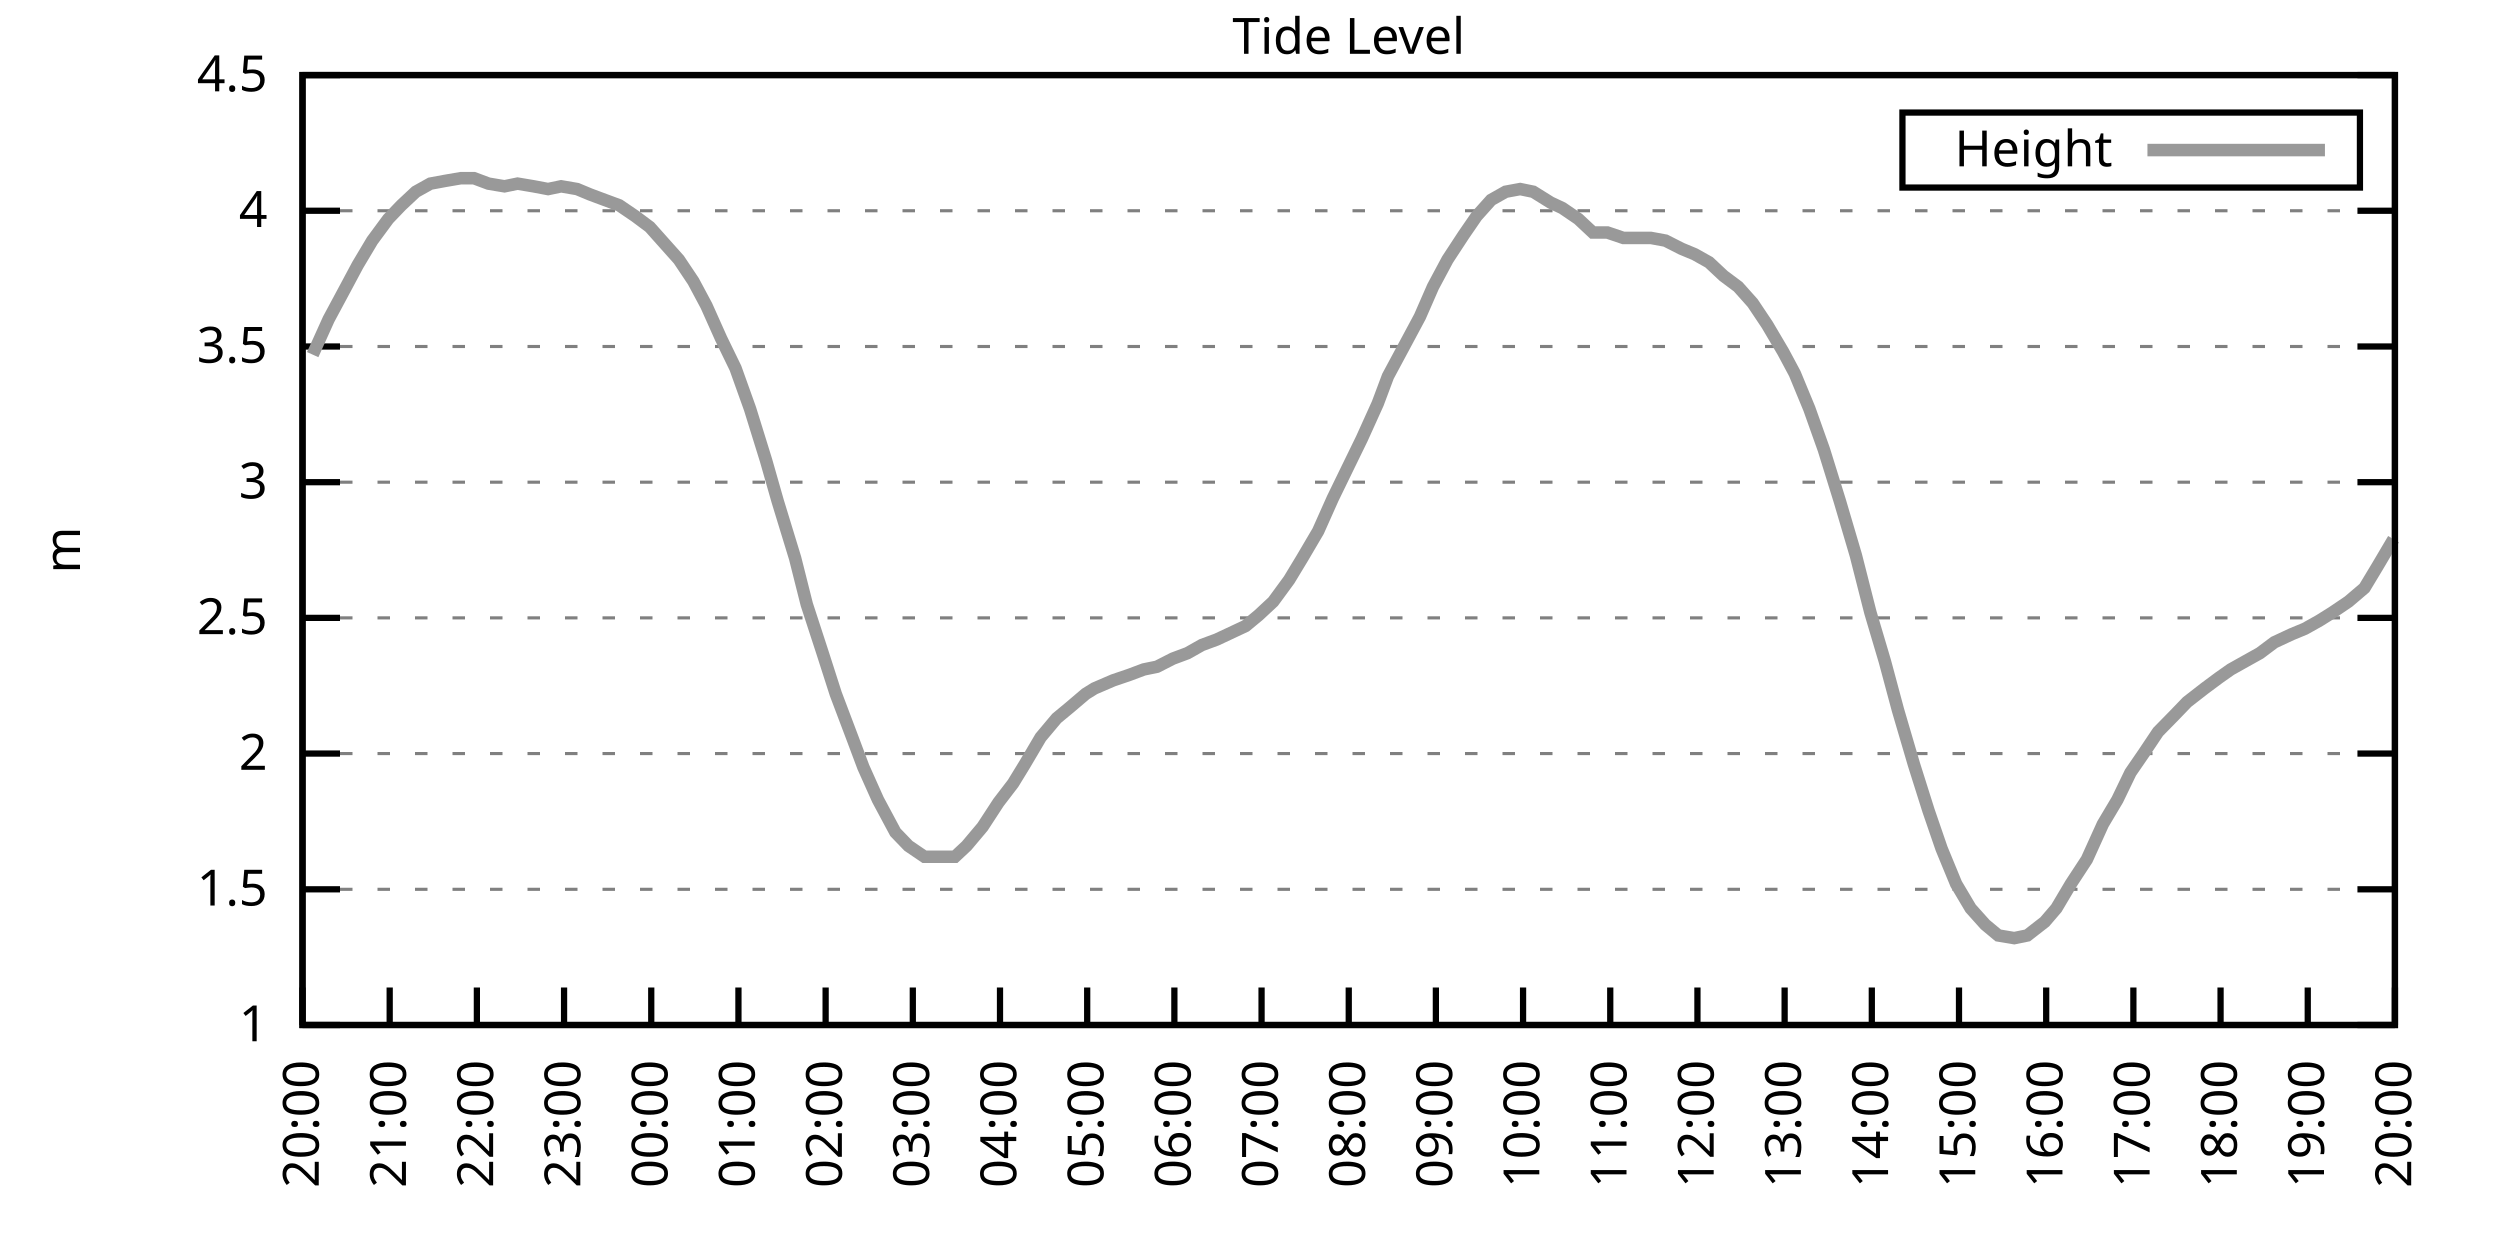
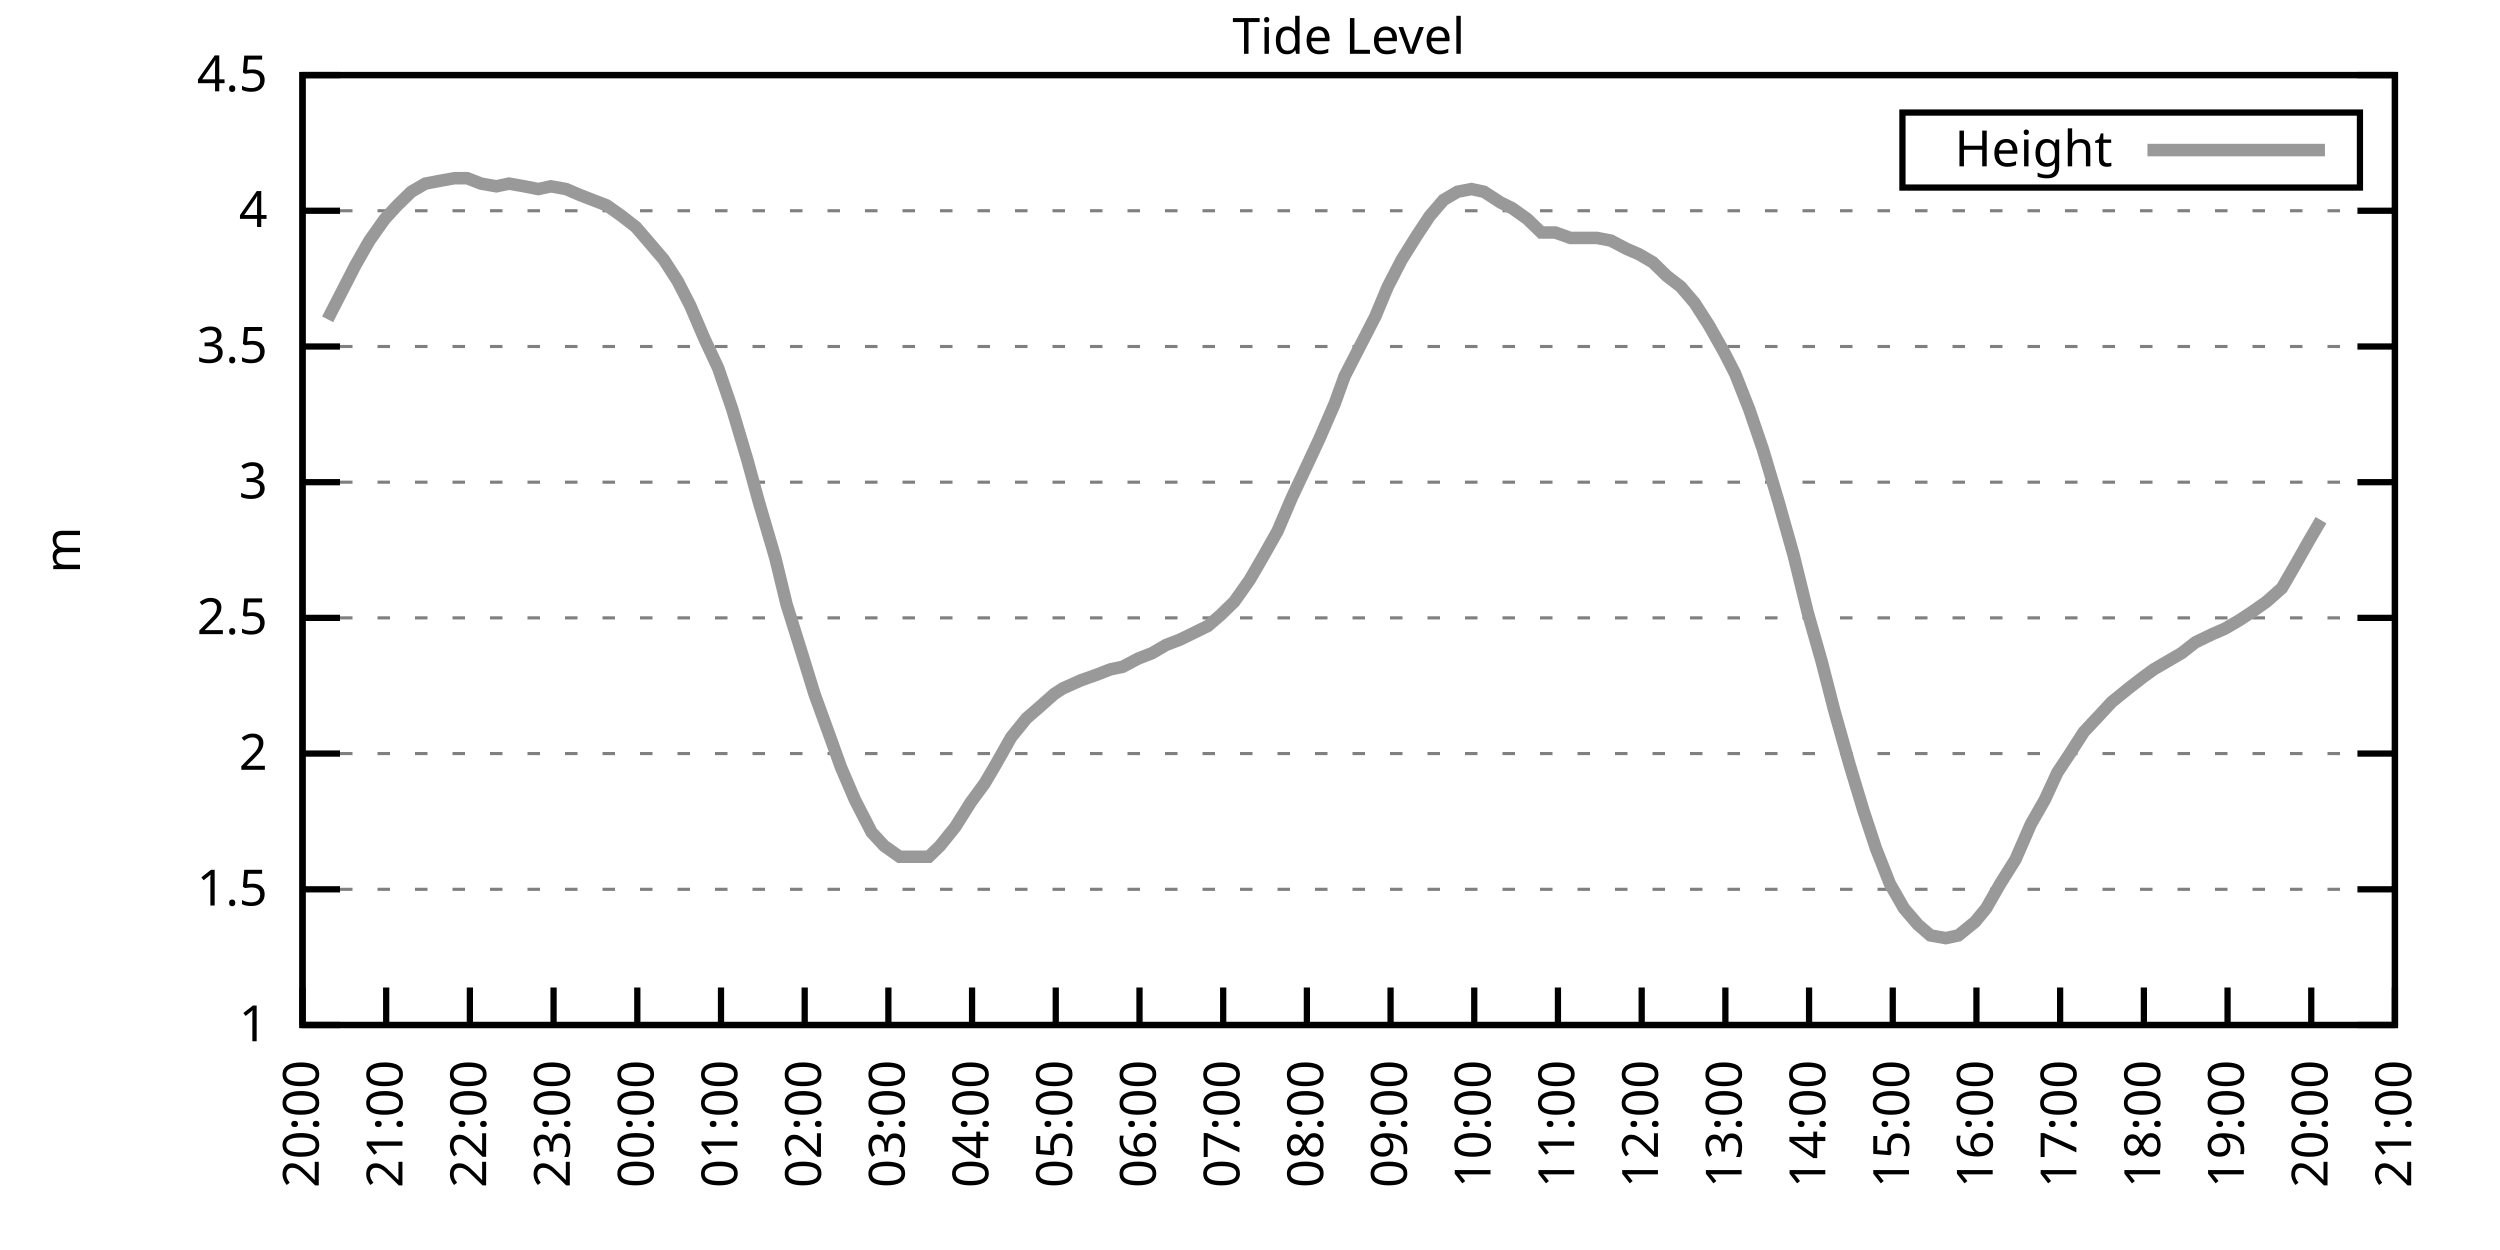
<svg xmlns="http://www.w3.org/2000/svg" xmlns:xlink="http://www.w3.org/1999/xlink" width="400" height="200" viewBox="0 0 400 200">
  <g id="gnuplot_canvas">
    <rect x="0" y="0" width="400" height="200" fill="none" />
    <defs>
      <circle id="gpDot" r="0.5" stroke-width="0.5" stroke="currentColor" />
      <path id="gpPt0" stroke-width="0.333" stroke="currentColor" d="M-1,0 h2 M0,-1 v2" />
      <path id="gpPt1" stroke-width="0.333" stroke="currentColor" d="M-1,-1 L1,1 M1,-1 L-1,1" />
      <path id="gpPt2" stroke-width="0.333" stroke="currentColor" d="M-1,0 L1,0 M0,-1 L0,1 M-1,-1 L1,1 M-1,1 L1,-1" />
      <rect id="gpPt3" stroke-width="0.333" stroke="currentColor" x="-1" y="-1" width="2" height="2" />
      <rect id="gpPt4" stroke-width="0.333" stroke="currentColor" fill="currentColor" x="-1" y="-1" width="2" height="2" />
      <circle id="gpPt5" stroke-width="0.333" stroke="currentColor" cx="0" cy="0" r="1" />
      <use xlink:href="#gpPt5" id="gpPt6" fill="currentColor" stroke="none" />
      <path id="gpPt7" stroke-width="0.333" stroke="currentColor" d="M0,-1.33 L-1.33,0.67 L1.33,0.67 z" />
      <use xlink:href="#gpPt7" id="gpPt8" fill="currentColor" stroke="none" />
      <use xlink:href="#gpPt7" id="gpPt9" stroke="currentColor" transform="rotate(180)" />
      <use xlink:href="#gpPt9" id="gpPt10" fill="currentColor" stroke="none" />
      <use xlink:href="#gpPt3" id="gpPt11" stroke="currentColor" transform="rotate(45)" />
      <use xlink:href="#gpPt11" id="gpPt12" fill="currentColor" stroke="none" />
      <path id="gpPt13" stroke-width="0.333" stroke="currentColor" d="M0,1.330 L1.265,0.411 L0.782,-1.067 L-0.782,-1.076 L-1.265,0.411 z" />
      <use xlink:href="#gpPt13" id="gpPt14" fill="currentColor" stroke="none" />
      <filter id="textbox" filterUnits="objectBoundingBox" x="0" y="0" height="1" width="1">
        <feFlood flood-color="white" flood-opacity="1" result="bgnd" />
        <feComposite in="SourceGraphic" in2="bgnd" operator="atop" />
      </filter>
      <filter id="greybox" filterUnits="objectBoundingBox" x="0" y="0" height="1" width="1">
        <feFlood flood-color="lightgrey" flood-opacity="1" result="grey" />
        <feComposite in="SourceGraphic" in2="grey" operator="atop" />
      </filter>
    </defs>
    <g fill="none" color="white" stroke="currentColor" stroke-width="1.00" stroke-linecap="butt" stroke-linejoin="miter">
</g>
    <g fill="none" color="black" stroke="currentColor" stroke-width="1.00" stroke-linecap="butt" stroke-linejoin="miter">
      <g stroke="none" shape-rendering="crispEdges">
        <polygon fill="rgb(255, 255, 255)" points="48.40,164.00 383.18,164.00 383.18,12.02 48.40,12.02 " />
      </g>
    </g>
    <g fill="none" color="black" stroke="currentColor" stroke-width="1.00" stroke-linecap="butt" stroke-linejoin="miter">
</g>
    <g fill="none" color="black" stroke="black" stroke-width="0.50" stroke-linecap="butt" stroke-linejoin="miter">
</g>
    <g fill="none" color="gray" stroke="currentColor" stroke-width="0.50" stroke-linecap="butt" stroke-linejoin="miter">
      <path stroke="gray" stroke-dasharray="2,4" class="gridline" d="M48.40,164.00 L383.19,164.00  " />
    </g>
    <g fill="none" color="gray" stroke="gray" stroke-width="1.00" stroke-linecap="butt" stroke-linejoin="miter">
</g>
    <g fill="none" color="black" stroke="currentColor" stroke-width="1.00" stroke-linecap="butt" stroke-linejoin="miter">
      <path stroke="black" d="M48.40,164.00 L54.40,164.00 M383.19,164.00 L377.19,164.00  " />
      <g transform="translate(42.80,166.60)" stroke="none" fill="black" font-family="Sans" font-size="8.00" text-anchor="end">
        <text>
          <tspan font-family="Sans"> 1</tspan>
        </text>
      </g>
    </g>
    <g fill="none" color="black" stroke="currentColor" stroke-width="1.00" stroke-linecap="butt" stroke-linejoin="miter">
</g>
    <g fill="none" color="black" stroke="black" stroke-width="0.50" stroke-linecap="butt" stroke-linejoin="miter">
</g>
    <g fill="none" color="gray" stroke="currentColor" stroke-width="0.50" stroke-linecap="butt" stroke-linejoin="miter">
      <path stroke="gray" stroke-dasharray="2,4" class="gridline" d="M48.40,142.29 L383.19,142.29  " />
    </g>
    <g fill="none" color="gray" stroke="gray" stroke-width="1.00" stroke-linecap="butt" stroke-linejoin="miter">
</g>
    <g fill="none" color="black" stroke="currentColor" stroke-width="1.00" stroke-linecap="butt" stroke-linejoin="miter">
      <path stroke="black" d="M48.40,142.29 L54.40,142.29 M383.19,142.29 L377.19,142.29  " />
      <g transform="translate(42.80,144.89)" stroke="none" fill="black" font-family="Sans" font-size="8.00" text-anchor="end">
        <text>
          <tspan font-family="Sans"> 1.5</tspan>
        </text>
      </g>
    </g>
    <g fill="none" color="black" stroke="currentColor" stroke-width="1.00" stroke-linecap="butt" stroke-linejoin="miter">
</g>
    <g fill="none" color="black" stroke="black" stroke-width="0.50" stroke-linecap="butt" stroke-linejoin="miter">
</g>
    <g fill="none" color="gray" stroke="currentColor" stroke-width="0.50" stroke-linecap="butt" stroke-linejoin="miter">
      <path stroke="gray" stroke-dasharray="2,4" class="gridline" d="M48.40,120.57 L383.19,120.57  " />
    </g>
    <g fill="none" color="gray" stroke="gray" stroke-width="1.00" stroke-linecap="butt" stroke-linejoin="miter">
</g>
    <g fill="none" color="black" stroke="currentColor" stroke-width="1.00" stroke-linecap="butt" stroke-linejoin="miter">
      <path stroke="black" d="M48.40,120.57 L54.40,120.57 M383.19,120.57 L377.19,120.57  " />
      <g transform="translate(42.80,123.17)" stroke="none" fill="black" font-family="Sans" font-size="8.00" text-anchor="end">
        <text>
          <tspan font-family="Sans"> 2</tspan>
        </text>
      </g>
    </g>
    <g fill="none" color="black" stroke="currentColor" stroke-width="1.00" stroke-linecap="butt" stroke-linejoin="miter">
</g>
    <g fill="none" color="black" stroke="black" stroke-width="0.50" stroke-linecap="butt" stroke-linejoin="miter">
</g>
    <g fill="none" color="gray" stroke="currentColor" stroke-width="0.50" stroke-linecap="butt" stroke-linejoin="miter">
      <path stroke="gray" stroke-dasharray="2,4" class="gridline" d="M48.40,98.86 L383.19,98.86  " />
    </g>
    <g fill="none" color="gray" stroke="gray" stroke-width="1.00" stroke-linecap="butt" stroke-linejoin="miter">
</g>
    <g fill="none" color="black" stroke="currentColor" stroke-width="1.00" stroke-linecap="butt" stroke-linejoin="miter">
      <path stroke="black" d="M48.40,98.86 L54.40,98.86 M383.19,98.86 L377.19,98.86  " />
      <g transform="translate(42.80,101.46)" stroke="none" fill="black" font-family="Sans" font-size="8.00" text-anchor="end">
        <text>
          <tspan font-family="Sans"> 2.5</tspan>
        </text>
      </g>
    </g>
    <g fill="none" color="black" stroke="currentColor" stroke-width="1.00" stroke-linecap="butt" stroke-linejoin="miter">
</g>
    <g fill="none" color="black" stroke="black" stroke-width="0.50" stroke-linecap="butt" stroke-linejoin="miter">
</g>
    <g fill="none" color="gray" stroke="currentColor" stroke-width="0.50" stroke-linecap="butt" stroke-linejoin="miter">
      <path stroke="gray" stroke-dasharray="2,4" class="gridline" d="M48.40,77.15 L383.19,77.15  " />
    </g>
    <g fill="none" color="gray" stroke="gray" stroke-width="1.00" stroke-linecap="butt" stroke-linejoin="miter">
</g>
    <g fill="none" color="black" stroke="currentColor" stroke-width="1.00" stroke-linecap="butt" stroke-linejoin="miter">
      <path stroke="black" d="M48.40,77.15 L54.40,77.15 M383.19,77.15 L377.19,77.15  " />
      <g transform="translate(42.80,79.75)" stroke="none" fill="black" font-family="Sans" font-size="8.00" text-anchor="end">
        <text>
          <tspan font-family="Sans"> 3</tspan>
        </text>
      </g>
    </g>
    <g fill="none" color="black" stroke="currentColor" stroke-width="1.00" stroke-linecap="butt" stroke-linejoin="miter">
</g>
    <g fill="none" color="black" stroke="black" stroke-width="0.50" stroke-linecap="butt" stroke-linejoin="miter">
</g>
    <g fill="none" color="gray" stroke="currentColor" stroke-width="0.50" stroke-linecap="butt" stroke-linejoin="miter">
      <path stroke="gray" stroke-dasharray="2,4" class="gridline" d="M48.40,55.44 L383.19,55.44  " />
    </g>
    <g fill="none" color="gray" stroke="gray" stroke-width="1.00" stroke-linecap="butt" stroke-linejoin="miter">
</g>
    <g fill="none" color="black" stroke="currentColor" stroke-width="1.00" stroke-linecap="butt" stroke-linejoin="miter">
      <path stroke="black" d="M48.40,55.44 L54.40,55.44 M383.19,55.44 L377.19,55.44  " />
      <g transform="translate(42.80,58.04)" stroke="none" fill="black" font-family="Sans" font-size="8.00" text-anchor="end">
        <text>
          <tspan font-family="Sans"> 3.5</tspan>
        </text>
      </g>
    </g>
    <g fill="none" color="black" stroke="currentColor" stroke-width="1.00" stroke-linecap="butt" stroke-linejoin="miter">
</g>
    <g fill="none" color="black" stroke="black" stroke-width="0.50" stroke-linecap="butt" stroke-linejoin="miter">
</g>
    <g fill="none" color="gray" stroke="currentColor" stroke-width="0.50" stroke-linecap="butt" stroke-linejoin="miter">
      <path stroke="gray" stroke-dasharray="2,4" class="gridline" d="M48.40,33.72 L383.19,33.72  " />
    </g>
    <g fill="none" color="gray" stroke="gray" stroke-width="1.00" stroke-linecap="butt" stroke-linejoin="miter">
</g>
    <g fill="none" color="black" stroke="currentColor" stroke-width="1.00" stroke-linecap="butt" stroke-linejoin="miter">
      <path stroke="black" d="M48.40,33.72 L54.40,33.72 M383.19,33.72 L377.19,33.72  " />
      <g transform="translate(42.80,36.32)" stroke="none" fill="black" font-family="Sans" font-size="8.00" text-anchor="end">
        <text>
          <tspan font-family="Sans"> 4</tspan>
        </text>
      </g>
    </g>
    <g fill="none" color="black" stroke="currentColor" stroke-width="1.00" stroke-linecap="butt" stroke-linejoin="miter">
</g>
    <g fill="none" color="black" stroke="black" stroke-width="0.50" stroke-linecap="butt" stroke-linejoin="miter">
</g>
    <g fill="none" color="gray" stroke="currentColor" stroke-width="0.50" stroke-linecap="butt" stroke-linejoin="miter">
      <path stroke="gray" stroke-dasharray="2,4" class="gridline" d="M48.40,12.01 L383.19,12.01  " />
    </g>
    <g fill="none" color="gray" stroke="gray" stroke-width="1.00" stroke-linecap="butt" stroke-linejoin="miter">
</g>
    <g fill="none" color="black" stroke="currentColor" stroke-width="1.00" stroke-linecap="butt" stroke-linejoin="miter">
      <path stroke="black" d="M48.40,12.01 L54.40,12.01 M383.19,12.01 L377.19,12.01  " />
      <g transform="translate(42.80,14.61)" stroke="none" fill="black" font-family="Sans" font-size="8.00" text-anchor="end">
        <text>
          <tspan font-family="Sans"> 4.5</tspan>
        </text>
      </g>
    </g>
    <g fill="none" color="black" stroke="currentColor" stroke-width="1.00" stroke-linecap="butt" stroke-linejoin="miter">
      <path stroke="black" d="M48.40,164.00 L48.40,158.00  " />
      <g transform="translate(51.00,169.60) rotate(270.00)" stroke="none" fill="black" font-family="Sans" font-size="8.00" text-anchor="end">
        <text>
          <tspan font-family="Sans">20:00</tspan>
        </text>
      </g>
    </g>
    <g fill="none" color="black" stroke="currentColor" stroke-width="1.00" stroke-linecap="butt" stroke-linejoin="miter">
-       <path stroke="black" d="M62.35,164.00 L62.35,158.00  " />
-       <g transform="translate(64.95,169.60) rotate(270.00)" stroke="none" fill="black" font-family="Sans" font-size="8.00" text-anchor="end">
+       <path stroke="black" d="M61.79,164.00 L61.79,158.00  " />
+       <g transform="translate(64.39,169.60) rotate(270.00)" stroke="none" fill="black" font-family="Sans" font-size="8.00" text-anchor="end">
        <text>
          <tspan font-family="Sans">21:00</tspan>
        </text>
      </g>
    </g>
    <g fill="none" color="black" stroke="currentColor" stroke-width="1.00" stroke-linecap="butt" stroke-linejoin="miter">
-       <path stroke="black" d="M76.30,164.00 L76.30,158.00  " />
-       <g transform="translate(78.90,169.60) rotate(270.00)" stroke="none" fill="black" font-family="Sans" font-size="8.00" text-anchor="end">
+       <path stroke="black" d="M75.18,164.00 L75.18,158.00  " />
+       <g transform="translate(77.78,169.60) rotate(270.00)" stroke="none" fill="black" font-family="Sans" font-size="8.00" text-anchor="end">
        <text>
          <tspan font-family="Sans">22:00</tspan>
        </text>
      </g>
    </g>
    <g fill="none" color="black" stroke="currentColor" stroke-width="1.00" stroke-linecap="butt" stroke-linejoin="miter">
-       <path stroke="black" d="M90.25,164.00 L90.25,158.00  " />
-       <g transform="translate(92.85,169.60) rotate(270.00)" stroke="none" fill="black" font-family="Sans" font-size="8.00" text-anchor="end">
+       <path stroke="black" d="M88.57,164.00 L88.57,158.00  " />
+       <g transform="translate(91.17,169.60) rotate(270.00)" stroke="none" fill="black" font-family="Sans" font-size="8.00" text-anchor="end">
        <text>
          <tspan font-family="Sans">23:00</tspan>
        </text>
      </g>
    </g>
    <g fill="none" color="black" stroke="currentColor" stroke-width="1.00" stroke-linecap="butt" stroke-linejoin="miter">
-       <path stroke="black" d="M104.20,164.00 L104.20,158.00  " />
-       <g transform="translate(106.80,169.60) rotate(270.00)" stroke="none" fill="black" font-family="Sans" font-size="8.00" text-anchor="end">
+       <path stroke="black" d="M101.97,164.00 L101.97,158.00  " />
+       <g transform="translate(104.57,169.60) rotate(270.00)" stroke="none" fill="black" font-family="Sans" font-size="8.00" text-anchor="end">
        <text>
          <tspan font-family="Sans">00:00</tspan>
        </text>
      </g>
    </g>
    <g fill="none" color="black" stroke="currentColor" stroke-width="1.00" stroke-linecap="butt" stroke-linejoin="miter">
-       <path stroke="black" d="M118.15,164.00 L118.15,158.00  " />
-       <g transform="translate(120.75,169.60) rotate(270.00)" stroke="none" fill="black" font-family="Sans" font-size="8.00" text-anchor="end">
+       <path stroke="black" d="M115.36,164.00 L115.36,158.00  " />
+       <g transform="translate(117.96,169.60) rotate(270.00)" stroke="none" fill="black" font-family="Sans" font-size="8.00" text-anchor="end">
        <text>
          <tspan font-family="Sans">01:00</tspan>
        </text>
      </g>
    </g>
    <g fill="none" color="black" stroke="currentColor" stroke-width="1.00" stroke-linecap="butt" stroke-linejoin="miter">
-       <path stroke="black" d="M132.10,164.00 L132.10,158.00  " />
-       <g transform="translate(134.70,169.60) rotate(270.00)" stroke="none" fill="black" font-family="Sans" font-size="8.00" text-anchor="end">
+       <path stroke="black" d="M128.75,164.00 L128.75,158.00  " />
+       <g transform="translate(131.35,169.60) rotate(270.00)" stroke="none" fill="black" font-family="Sans" font-size="8.00" text-anchor="end">
        <text>
          <tspan font-family="Sans">02:00</tspan>
        </text>
      </g>
    </g>
    <g fill="none" color="black" stroke="currentColor" stroke-width="1.00" stroke-linecap="butt" stroke-linejoin="miter">
-       <path stroke="black" d="M146.05,164.00 L146.05,158.00  " />
-       <g transform="translate(148.65,169.60) rotate(270.00)" stroke="none" fill="black" font-family="Sans" font-size="8.00" text-anchor="end">
+       <path stroke="black" d="M142.14,164.00 L142.14,158.00  " />
+       <g transform="translate(144.74,169.60) rotate(270.00)" stroke="none" fill="black" font-family="Sans" font-size="8.00" text-anchor="end">
        <text>
          <tspan font-family="Sans">03:00</tspan>
        </text>
      </g>
    </g>
    <g fill="none" color="black" stroke="currentColor" stroke-width="1.00" stroke-linecap="butt" stroke-linejoin="miter">
-       <path stroke="black" d="M160.00,164.00 L160.00,158.00  " />
-       <g transform="translate(162.60,169.60) rotate(270.00)" stroke="none" fill="black" font-family="Sans" font-size="8.00" text-anchor="end">
+       <path stroke="black" d="M155.53,164.00 L155.53,158.00  " />
+       <g transform="translate(158.13,169.60) rotate(270.00)" stroke="none" fill="black" font-family="Sans" font-size="8.00" text-anchor="end">
        <text>
          <tspan font-family="Sans">04:00</tspan>
        </text>
      </g>
    </g>
    <g fill="none" color="black" stroke="currentColor" stroke-width="1.00" stroke-linecap="butt" stroke-linejoin="miter">
-       <path stroke="black" d="M173.95,164.00 L173.95,158.00  " />
-       <g transform="translate(176.55,169.60) rotate(270.00)" stroke="none" fill="black" font-family="Sans" font-size="8.00" text-anchor="end">
+       <path stroke="black" d="M168.92,164.00 L168.92,158.00  " />
+       <g transform="translate(171.52,169.60) rotate(270.00)" stroke="none" fill="black" font-family="Sans" font-size="8.00" text-anchor="end">
        <text>
          <tspan font-family="Sans">05:00</tspan>
        </text>
      </g>
    </g>
    <g fill="none" color="black" stroke="currentColor" stroke-width="1.00" stroke-linecap="butt" stroke-linejoin="miter">
-       <path stroke="black" d="M187.90,164.00 L187.90,158.00  " />
-       <g transform="translate(190.50,169.60) rotate(270.00)" stroke="none" fill="black" font-family="Sans" font-size="8.00" text-anchor="end">
+       <path stroke="black" d="M182.32,164.00 L182.32,158.00  " />
+       <g transform="translate(184.92,169.60) rotate(270.00)" stroke="none" fill="black" font-family="Sans" font-size="8.00" text-anchor="end">
        <text>
          <tspan font-family="Sans">06:00</tspan>
        </text>
      </g>
    </g>
    <g fill="none" color="black" stroke="currentColor" stroke-width="1.00" stroke-linecap="butt" stroke-linejoin="miter">
-       <path stroke="black" d="M201.85,164.00 L201.85,158.00  " />
-       <g transform="translate(204.45,169.60) rotate(270.00)" stroke="none" fill="black" font-family="Sans" font-size="8.00" text-anchor="end">
+       <path stroke="black" d="M195.71,164.00 L195.71,158.00  " />
+       <g transform="translate(198.31,169.60) rotate(270.00)" stroke="none" fill="black" font-family="Sans" font-size="8.00" text-anchor="end">
        <text>
          <tspan font-family="Sans">07:00</tspan>
        </text>
      </g>
    </g>
    <g fill="none" color="black" stroke="currentColor" stroke-width="1.00" stroke-linecap="butt" stroke-linejoin="miter">
-       <path stroke="black" d="M215.80,164.00 L215.80,158.00  " />
-       <g transform="translate(218.40,169.60) rotate(270.00)" stroke="none" fill="black" font-family="Sans" font-size="8.00" text-anchor="end">
+       <path stroke="black" d="M209.10,164.00 L209.10,158.00  " />
+       <g transform="translate(211.70,169.60) rotate(270.00)" stroke="none" fill="black" font-family="Sans" font-size="8.00" text-anchor="end">
        <text>
          <tspan font-family="Sans">08:00</tspan>
        </text>
      </g>
    </g>
    <g fill="none" color="black" stroke="currentColor" stroke-width="1.00" stroke-linecap="butt" stroke-linejoin="miter">
-       <path stroke="black" d="M229.74,164.00 L229.74,158.00  " />
-       <g transform="translate(232.34,169.60) rotate(270.00)" stroke="none" fill="black" font-family="Sans" font-size="8.00" text-anchor="end">
+       <path stroke="black" d="M222.49,164.00 L222.49,158.00  " />
+       <g transform="translate(225.09,169.60) rotate(270.00)" stroke="none" fill="black" font-family="Sans" font-size="8.00" text-anchor="end">
        <text>
          <tspan font-family="Sans">09:00</tspan>
        </text>
      </g>
    </g>
    <g fill="none" color="black" stroke="currentColor" stroke-width="1.00" stroke-linecap="butt" stroke-linejoin="miter">
-       <path stroke="black" d="M243.69,164.00 L243.69,158.00  " />
-       <g transform="translate(246.29,169.60) rotate(270.00)" stroke="none" fill="black" font-family="Sans" font-size="8.00" text-anchor="end">
+       <path stroke="black" d="M235.88,164.00 L235.88,158.00  " />
+       <g transform="translate(238.48,169.60) rotate(270.00)" stroke="none" fill="black" font-family="Sans" font-size="8.00" text-anchor="end">
        <text>
          <tspan font-family="Sans">10:00</tspan>
        </text>
      </g>
    </g>
    <g fill="none" color="black" stroke="currentColor" stroke-width="1.00" stroke-linecap="butt" stroke-linejoin="miter">
-       <path stroke="black" d="M257.64,164.00 L257.64,158.00  " />
-       <g transform="translate(260.24,169.60) rotate(270.00)" stroke="none" fill="black" font-family="Sans" font-size="8.00" text-anchor="end">
+       <path stroke="black" d="M249.27,164.00 L249.27,158.00  " />
+       <g transform="translate(251.87,169.60) rotate(270.00)" stroke="none" fill="black" font-family="Sans" font-size="8.00" text-anchor="end">
        <text>
          <tspan font-family="Sans">11:00</tspan>
        </text>
      </g>
    </g>
    <g fill="none" color="black" stroke="currentColor" stroke-width="1.00" stroke-linecap="butt" stroke-linejoin="miter">
-       <path stroke="black" d="M271.59,164.00 L271.59,158.00  " />
-       <g transform="translate(274.19,169.60) rotate(270.00)" stroke="none" fill="black" font-family="Sans" font-size="8.00" text-anchor="end">
+       <path stroke="black" d="M262.67,164.00 L262.67,158.00  " />
+       <g transform="translate(265.27,169.60) rotate(270.00)" stroke="none" fill="black" font-family="Sans" font-size="8.00" text-anchor="end">
        <text>
          <tspan font-family="Sans">12:00</tspan>
        </text>
      </g>
    </g>
    <g fill="none" color="black" stroke="currentColor" stroke-width="1.00" stroke-linecap="butt" stroke-linejoin="miter">
-       <path stroke="black" d="M285.54,164.00 L285.54,158.00  " />
-       <g transform="translate(288.14,169.60) rotate(270.00)" stroke="none" fill="black" font-family="Sans" font-size="8.00" text-anchor="end">
+       <path stroke="black" d="M276.06,164.00 L276.06,158.00  " />
+       <g transform="translate(278.66,169.60) rotate(270.00)" stroke="none" fill="black" font-family="Sans" font-size="8.00" text-anchor="end">
        <text>
          <tspan font-family="Sans">13:00</tspan>
        </text>
      </g>
    </g>
    <g fill="none" color="black" stroke="currentColor" stroke-width="1.00" stroke-linecap="butt" stroke-linejoin="miter">
-       <path stroke="black" d="M299.49,164.00 L299.49,158.00  " />
-       <g transform="translate(302.09,169.60) rotate(270.00)" stroke="none" fill="black" font-family="Sans" font-size="8.00" text-anchor="end">
+       <path stroke="black" d="M289.45,164.00 L289.45,158.00  " />
+       <g transform="translate(292.05,169.60) rotate(270.00)" stroke="none" fill="black" font-family="Sans" font-size="8.00" text-anchor="end">
        <text>
          <tspan font-family="Sans">14:00</tspan>
        </text>
      </g>
    </g>
    <g fill="none" color="black" stroke="currentColor" stroke-width="1.00" stroke-linecap="butt" stroke-linejoin="miter">
-       <path stroke="black" d="M313.44,164.00 L313.44,158.00  " />
-       <g transform="translate(316.04,169.60) rotate(270.00)" stroke="none" fill="black" font-family="Sans" font-size="8.00" text-anchor="end">
+       <path stroke="black" d="M302.84,164.00 L302.84,158.00  " />
+       <g transform="translate(305.44,169.60) rotate(270.00)" stroke="none" fill="black" font-family="Sans" font-size="8.00" text-anchor="end">
        <text>
          <tspan font-family="Sans">15:00</tspan>
        </text>
      </g>
    </g>
    <g fill="none" color="black" stroke="currentColor" stroke-width="1.00" stroke-linecap="butt" stroke-linejoin="miter">
-       <path stroke="black" d="M327.39,164.00 L327.39,158.00  " />
-       <g transform="translate(329.99,169.60) rotate(270.00)" stroke="none" fill="black" font-family="Sans" font-size="8.00" text-anchor="end">
+       <path stroke="black" d="M316.23,164.00 L316.23,158.00  " />
+       <g transform="translate(318.83,169.60) rotate(270.00)" stroke="none" fill="black" font-family="Sans" font-size="8.00" text-anchor="end">
        <text>
          <tspan font-family="Sans">16:00</tspan>
        </text>
      </g>
    </g>
    <g fill="none" color="black" stroke="currentColor" stroke-width="1.00" stroke-linecap="butt" stroke-linejoin="miter">
-       <path stroke="black" d="M341.34,164.00 L341.34,158.00  " />
-       <g transform="translate(343.94,169.60) rotate(270.00)" stroke="none" fill="black" font-family="Sans" font-size="8.00" text-anchor="end">
+       <path stroke="black" d="M329.62,164.00 L329.62,158.00  " />
+       <g transform="translate(332.22,169.60) rotate(270.00)" stroke="none" fill="black" font-family="Sans" font-size="8.00" text-anchor="end">
        <text>
          <tspan font-family="Sans">17:00</tspan>
        </text>
      </g>
    </g>
    <g fill="none" color="black" stroke="currentColor" stroke-width="1.00" stroke-linecap="butt" stroke-linejoin="miter">
-       <path stroke="black" d="M355.29,164.00 L355.29,158.00  " />
-       <g transform="translate(357.89,169.60) rotate(270.00)" stroke="none" fill="black" font-family="Sans" font-size="8.00" text-anchor="end">
+       <path stroke="black" d="M343.02,164.00 L343.02,158.00  " />
+       <g transform="translate(345.62,169.60) rotate(270.00)" stroke="none" fill="black" font-family="Sans" font-size="8.00" text-anchor="end">
        <text>
          <tspan font-family="Sans">18:00</tspan>
        </text>
      </g>
    </g>
    <g fill="none" color="black" stroke="currentColor" stroke-width="1.00" stroke-linecap="butt" stroke-linejoin="miter">
-       <path stroke="black" d="M369.24,164.00 L369.24,158.00  " />
-       <g transform="translate(371.84,169.60) rotate(270.00)" stroke="none" fill="black" font-family="Sans" font-size="8.00" text-anchor="end">
+       <path stroke="black" d="M356.41,164.00 L356.41,158.00  " />
+       <g transform="translate(359.01,169.60) rotate(270.00)" stroke="none" fill="black" font-family="Sans" font-size="8.00" text-anchor="end">
        <text>
          <tspan font-family="Sans">19:00</tspan>
+         </text>
+       </g>
+     </g>
+     <g fill="none" color="black" stroke="currentColor" stroke-width="1.00" stroke-linecap="butt" stroke-linejoin="miter">
+       <path stroke="black" d="M369.80,164.00 L369.80,158.00  " />
+       <g transform="translate(372.40,169.60) rotate(270.00)" stroke="none" fill="black" font-family="Sans" font-size="8.00" text-anchor="end">
+         <text>
+           <tspan font-family="Sans">20:00</tspan>
        </text>
      </g>
    </g>
    <g fill="none" color="black" stroke="currentColor" stroke-width="1.00" stroke-linecap="butt" stroke-linejoin="miter">
      <path stroke="black" d="M383.19,164.00 L383.19,158.00  " />
      <g transform="translate(385.79,169.60) rotate(270.00)" stroke="none" fill="black" font-family="Sans" font-size="8.00" text-anchor="end">
        <text>
-           <tspan font-family="Sans">20:00</tspan>
+           <tspan font-family="Sans">21:00</tspan>
        </text>
      </g>
    </g>
    <g fill="none" color="black" stroke="currentColor" stroke-width="1.00" stroke-linecap="butt" stroke-linejoin="miter">
</g>
    <g fill="none" color="black" stroke="currentColor" stroke-width="1.00" stroke-linecap="butt" stroke-linejoin="miter">
      <path stroke="black" d="M48.40,12.01 L48.40,164.00 L383.19,164.00 L383.19,12.01 L48.40,12.01 Z  " />
    </g>
    <g fill="none" color="black" stroke="currentColor" stroke-width="1.00" stroke-linecap="butt" stroke-linejoin="miter">
</g>
    <g fill="none" color="black" stroke="currentColor" stroke-width="1.00" stroke-linecap="butt" stroke-linejoin="miter">
      <path stroke="black" d="M304.39,30.01 L304.39,18.01 L377.59,18.01 L377.59,30.01 L304.39,30.01 Z  " />
    </g>
    <g id="Tide_level_plot_1">
      <g fill="none" color="white" stroke="black" stroke-width="2.00" stroke-linecap="butt" stroke-linejoin="miter">
</g>
      <g fill="none" color="black" stroke="currentColor" stroke-width="2.00" stroke-linecap="butt" stroke-linejoin="miter">
        <g transform="translate(337.99,26.61)" stroke="none" fill="black" font-family="Sans" font-size="8.00" text-anchor="end">
          <text>
            <tspan font-family="Sans">Height</tspan>
          </text>
        </g>
      </g>
      <g fill="none" color="black" stroke="currentColor" stroke-width="2.00" stroke-linecap="butt" stroke-linejoin="miter">
-         <path stroke="rgb(153, 153, 153)" d="M343.59,24.01 L371.99,24.01 M50.03,56.74 L52.58,51.09 L55.14,46.32 L57.23,42.41 L59.56,38.50 L62.12,35.03   L64.21,32.85 L66.53,30.68 L68.86,29.38 L71.18,28.95 L73.74,28.51 L75.83,28.51 L78.16,29.38 L80.72,29.81   L82.81,29.38 L85.37,29.81 L87.69,30.25 L89.78,29.81 L92.34,30.25 L94.43,31.12 L96.76,31.99 L99.08,32.85   L101.64,34.59 L103.97,36.33 L106.29,38.93 L108.62,41.54 L110.94,45.01 L113.03,48.92 L115.36,54.13 L117.68,58.91   L120.01,65.42 L122.57,73.67 L124.43,80.19 L127.22,89.31 L129.08,96.69 L131.63,104.51 L133.72,111.02 L136.51,118.40   L138.14,122.75 L140.47,127.96 L143.26,133.17 L145.35,135.34 L147.91,137.08 L150.46,137.08 L152.79,137.08 L154.65,135.34   L157.21,132.30 L159.76,128.39 L162.09,125.35 L163.95,122.31 L166.51,117.97 L169.06,114.93 L171.16,113.19 L173.71,111.02   L175.11,110.15 L178.13,108.85 L180.69,107.98 L183.01,107.11 L185.11,106.68 L187.66,105.38 L189.99,104.51 L192.31,103.20   L194.64,102.34 L196.50,101.47 L199.29,100.16 L201.38,98.43 L203.71,96.26 L206.26,92.78 L208.36,89.31 L210.91,84.97   L213.24,79.75 L215.56,74.98 L217.89,70.20 L220.44,64.56 L222.07,60.21 L224.63,55.44 L227.19,50.66 L229.28,45.88   L231.60,41.54 L234.16,37.63 L236.25,34.59 L238.58,31.99 L240.90,30.68 L243.23,30.25 L245.32,30.68 L248.11,32.42   L249.97,33.29 L252.53,35.03 L254.85,37.20 L257.18,37.20 L259.74,38.07 L261.83,38.07 L264.15,38.07 L266.48,38.50   L269.04,39.80 L271.13,40.67 L273.45,41.97 L275.78,44.15 L278.10,45.88 L280.43,48.49 L282.75,51.96 L285.31,56.30   L287.17,59.78 L289.50,65.42 L291.82,71.94 L294.38,80.19 L296.94,88.87 L299.26,97.99 L301.58,105.81 L303.68,113.63   L306.23,122.31 L308.56,129.69 L310.65,135.77 L312.98,141.42 L315.30,145.33 L317.63,147.93 L319.72,149.67 L322.28,150.10   L324.37,149.67 L327.16,147.50 L329.02,145.33 L331.34,141.42 L333.90,137.51 L336.46,131.86 L338.78,127.96 L340.88,123.61   L342.97,120.57 L345.29,117.10 L347.85,114.49 L349.94,112.32 L352.73,110.15 L355.06,108.42 L356.92,107.11 L359.24,105.81   L361.57,104.51 L363.89,102.77 L366.68,101.47 L368.78,100.60 L371.10,99.30 L373.19,97.99 L375.75,96.26 L378.31,94.08   L380.40,90.61 L382.96,86.27  " />
+         <path stroke="rgb(153, 153, 153)" d="M343.59,24.01 L371.99,24.01 M52.42,51.09 L54.87,46.32 L56.88,42.41 L59.11,38.50 L61.57,35.03 L63.58,32.85   L65.81,30.68 L68.04,29.38 L70.27,28.95 L72.73,28.51 L74.74,28.51 L76.97,29.38 L79.42,29.81 L81.43,29.38   L83.89,29.81 L86.12,30.25 L88.13,29.81 L90.58,30.25 L92.59,31.12 L94.82,31.99 L97.06,32.85 L99.51,34.59   L101.74,36.33 L103.98,38.93 L106.21,41.54 L108.44,45.01 L110.45,48.92 L112.68,54.13 L114.91,58.91 L117.14,65.42   L119.60,73.67 L121.38,80.19 L124.06,89.31 L125.85,96.69 L128.30,104.51 L130.31,111.02 L132.99,118.40 L134.55,122.75   L136.78,127.96 L139.46,133.17 L141.47,135.34 L143.93,137.08 L146.38,137.08 L148.61,137.08 L150.40,135.34 L152.85,132.30   L155.31,128.39 L157.54,125.35 L159.33,122.31 L161.78,117.97 L164.24,114.93 L166.25,113.19 L168.70,111.02 L170.04,110.15   L172.94,108.85 L175.40,107.98 L177.63,107.11 L179.64,106.68 L182.09,105.38 L184.32,104.51 L186.56,103.20 L188.79,102.34   L190.57,101.47 L193.25,100.16 L195.26,98.43 L197.49,96.26 L199.95,92.78 L201.96,89.31 L204.41,84.97 L206.64,79.75   L208.88,74.98 L211.11,70.20 L213.56,64.56 L215.13,60.21 L217.58,55.44 L220.04,50.66 L222.04,45.88 L224.28,41.54   L226.73,37.63 L228.74,34.59 L230.97,31.99 L233.20,30.68 L235.44,30.25 L237.44,30.68 L240.12,32.42 L241.91,33.29   L244.36,35.03 L246.60,37.20 L248.83,37.20 L251.28,38.07 L253.29,38.07 L255.52,38.07 L257.76,38.50 L260.21,39.80   L262.22,40.67 L264.45,41.97 L266.68,44.15 L268.92,45.88 L271.15,48.49 L273.38,51.96 L275.83,56.30 L277.62,59.78   L279.85,65.42 L282.08,71.94 L284.54,80.19 L286.99,88.87 L289.23,97.99 L291.46,105.81 L293.47,113.63 L295.92,122.31   L298.15,129.69 L300.16,135.77 L302.39,141.42 L304.63,145.33 L306.86,147.93 L308.87,149.67 L311.32,150.10 L313.33,149.67   L316.01,147.50 L317.79,145.33 L320.03,141.42 L322.48,137.51 L324.94,131.86 L327.17,127.96 L329.18,123.61 L331.19,120.57   L333.42,117.10 L335.87,114.49 L337.88,112.32 L340.56,110.15 L342.79,108.42 L344.58,107.11 L346.81,105.81 L349.04,104.51   L351.27,102.77 L353.95,101.47 L355.96,100.60 L358.19,99.30 L360.20,97.99 L362.66,96.26 L365.11,94.08 L367.12,90.61   L369.58,86.27 L371.36,83.23  " />
      </g>
    </g>
    <g fill="none" color="black" stroke="currentColor" stroke-width="2.00" stroke-linecap="butt" stroke-linejoin="miter">
</g>
    <g fill="none" color="black" stroke="black" stroke-width="1.00" stroke-linecap="butt" stroke-linejoin="miter">
</g>
    <g fill="none" color="black" stroke="currentColor" stroke-width="1.00" stroke-linecap="butt" stroke-linejoin="miter">
      <path stroke="black" d="M48.40,12.01 L48.40,164.00 L383.19,164.00 L383.19,12.01 L48.40,12.01 Z  " />
      <g transform="translate(12.80,88.01) rotate(270.00)" stroke="none" fill="black" font-family="Sans" font-size="8.00" text-anchor="middle">
        <text>
          <tspan font-family="Sans">m</tspan>
        </text>
      </g>
    </g>
    <g fill="none" color="black" stroke="currentColor" stroke-width="1.00" stroke-linecap="butt" stroke-linejoin="miter">
</g>
    <g fill="none" color="black" stroke="currentColor" stroke-width="1.00" stroke-linecap="butt" stroke-linejoin="miter">
      <g transform="translate(215.79,8.61)" stroke="none" fill="black" font-family="Sans" font-size="8.00" text-anchor="middle">
        <text>
          <tspan font-family="Sans">Tide Level</tspan>
        </text>
      </g>
    </g>
    <g fill="none" color="black" stroke="currentColor" stroke-width="1.00" stroke-linecap="butt" stroke-linejoin="miter">
</g>
  </g>
</svg>
